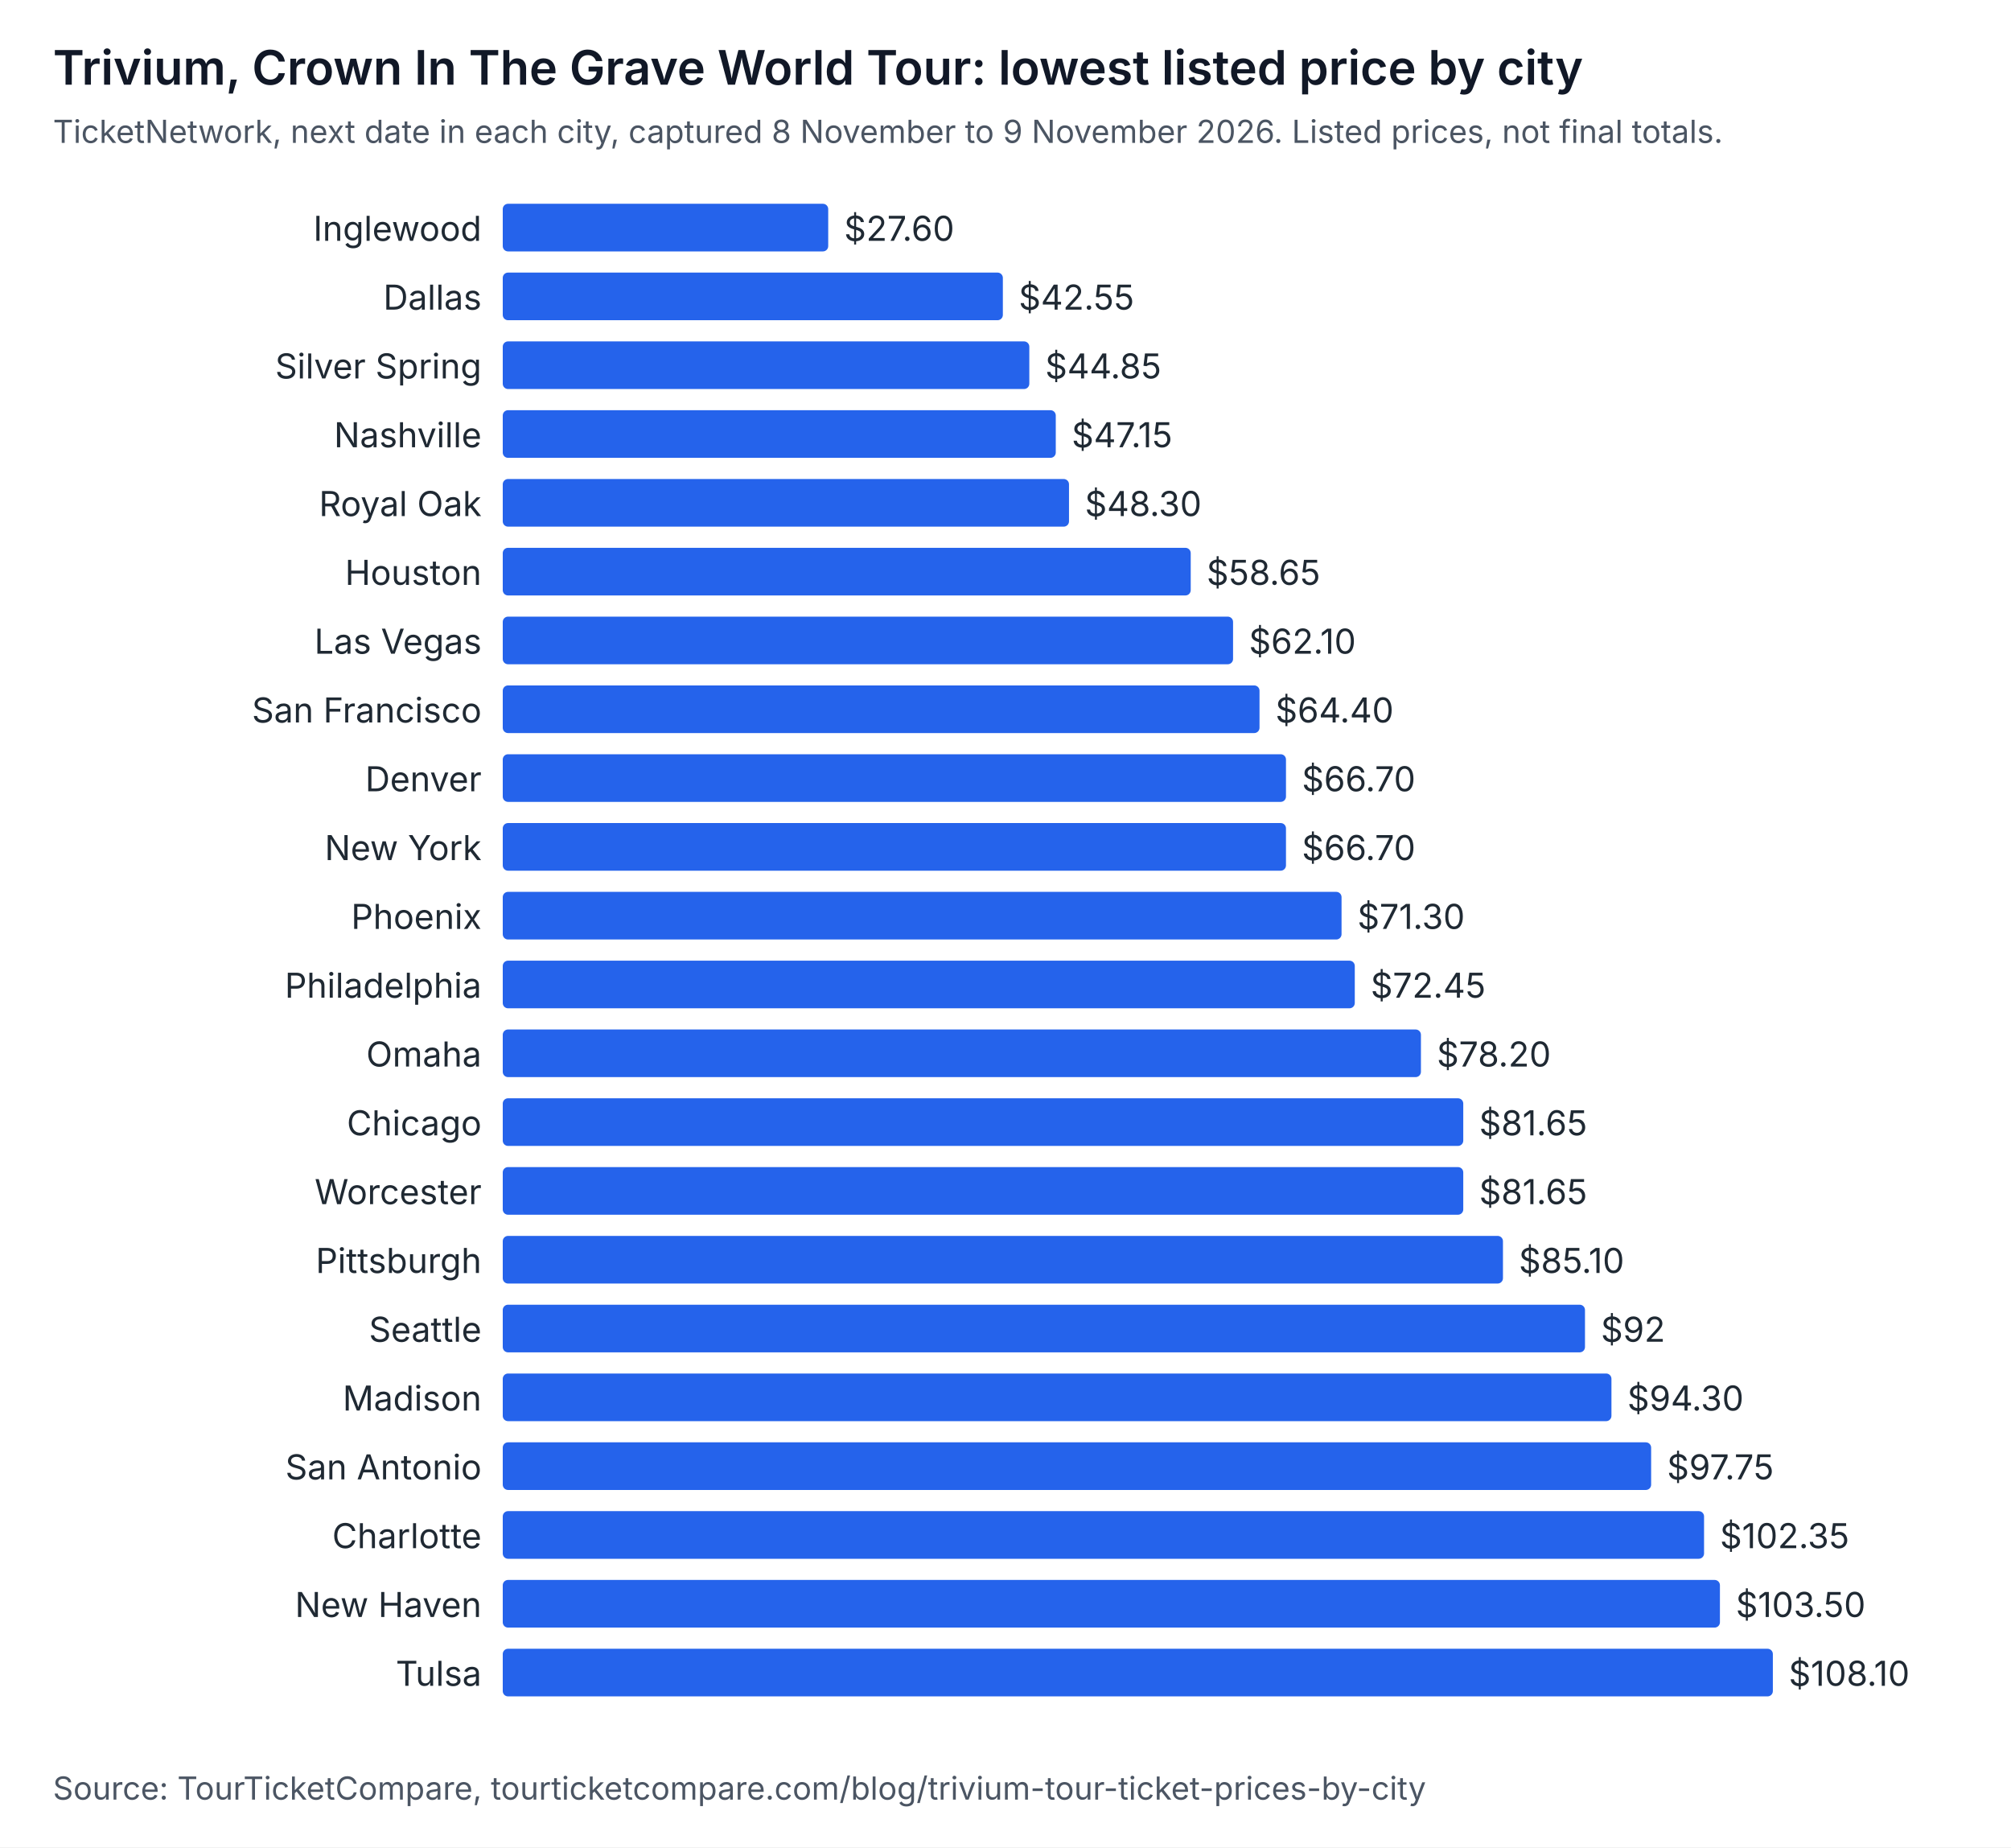
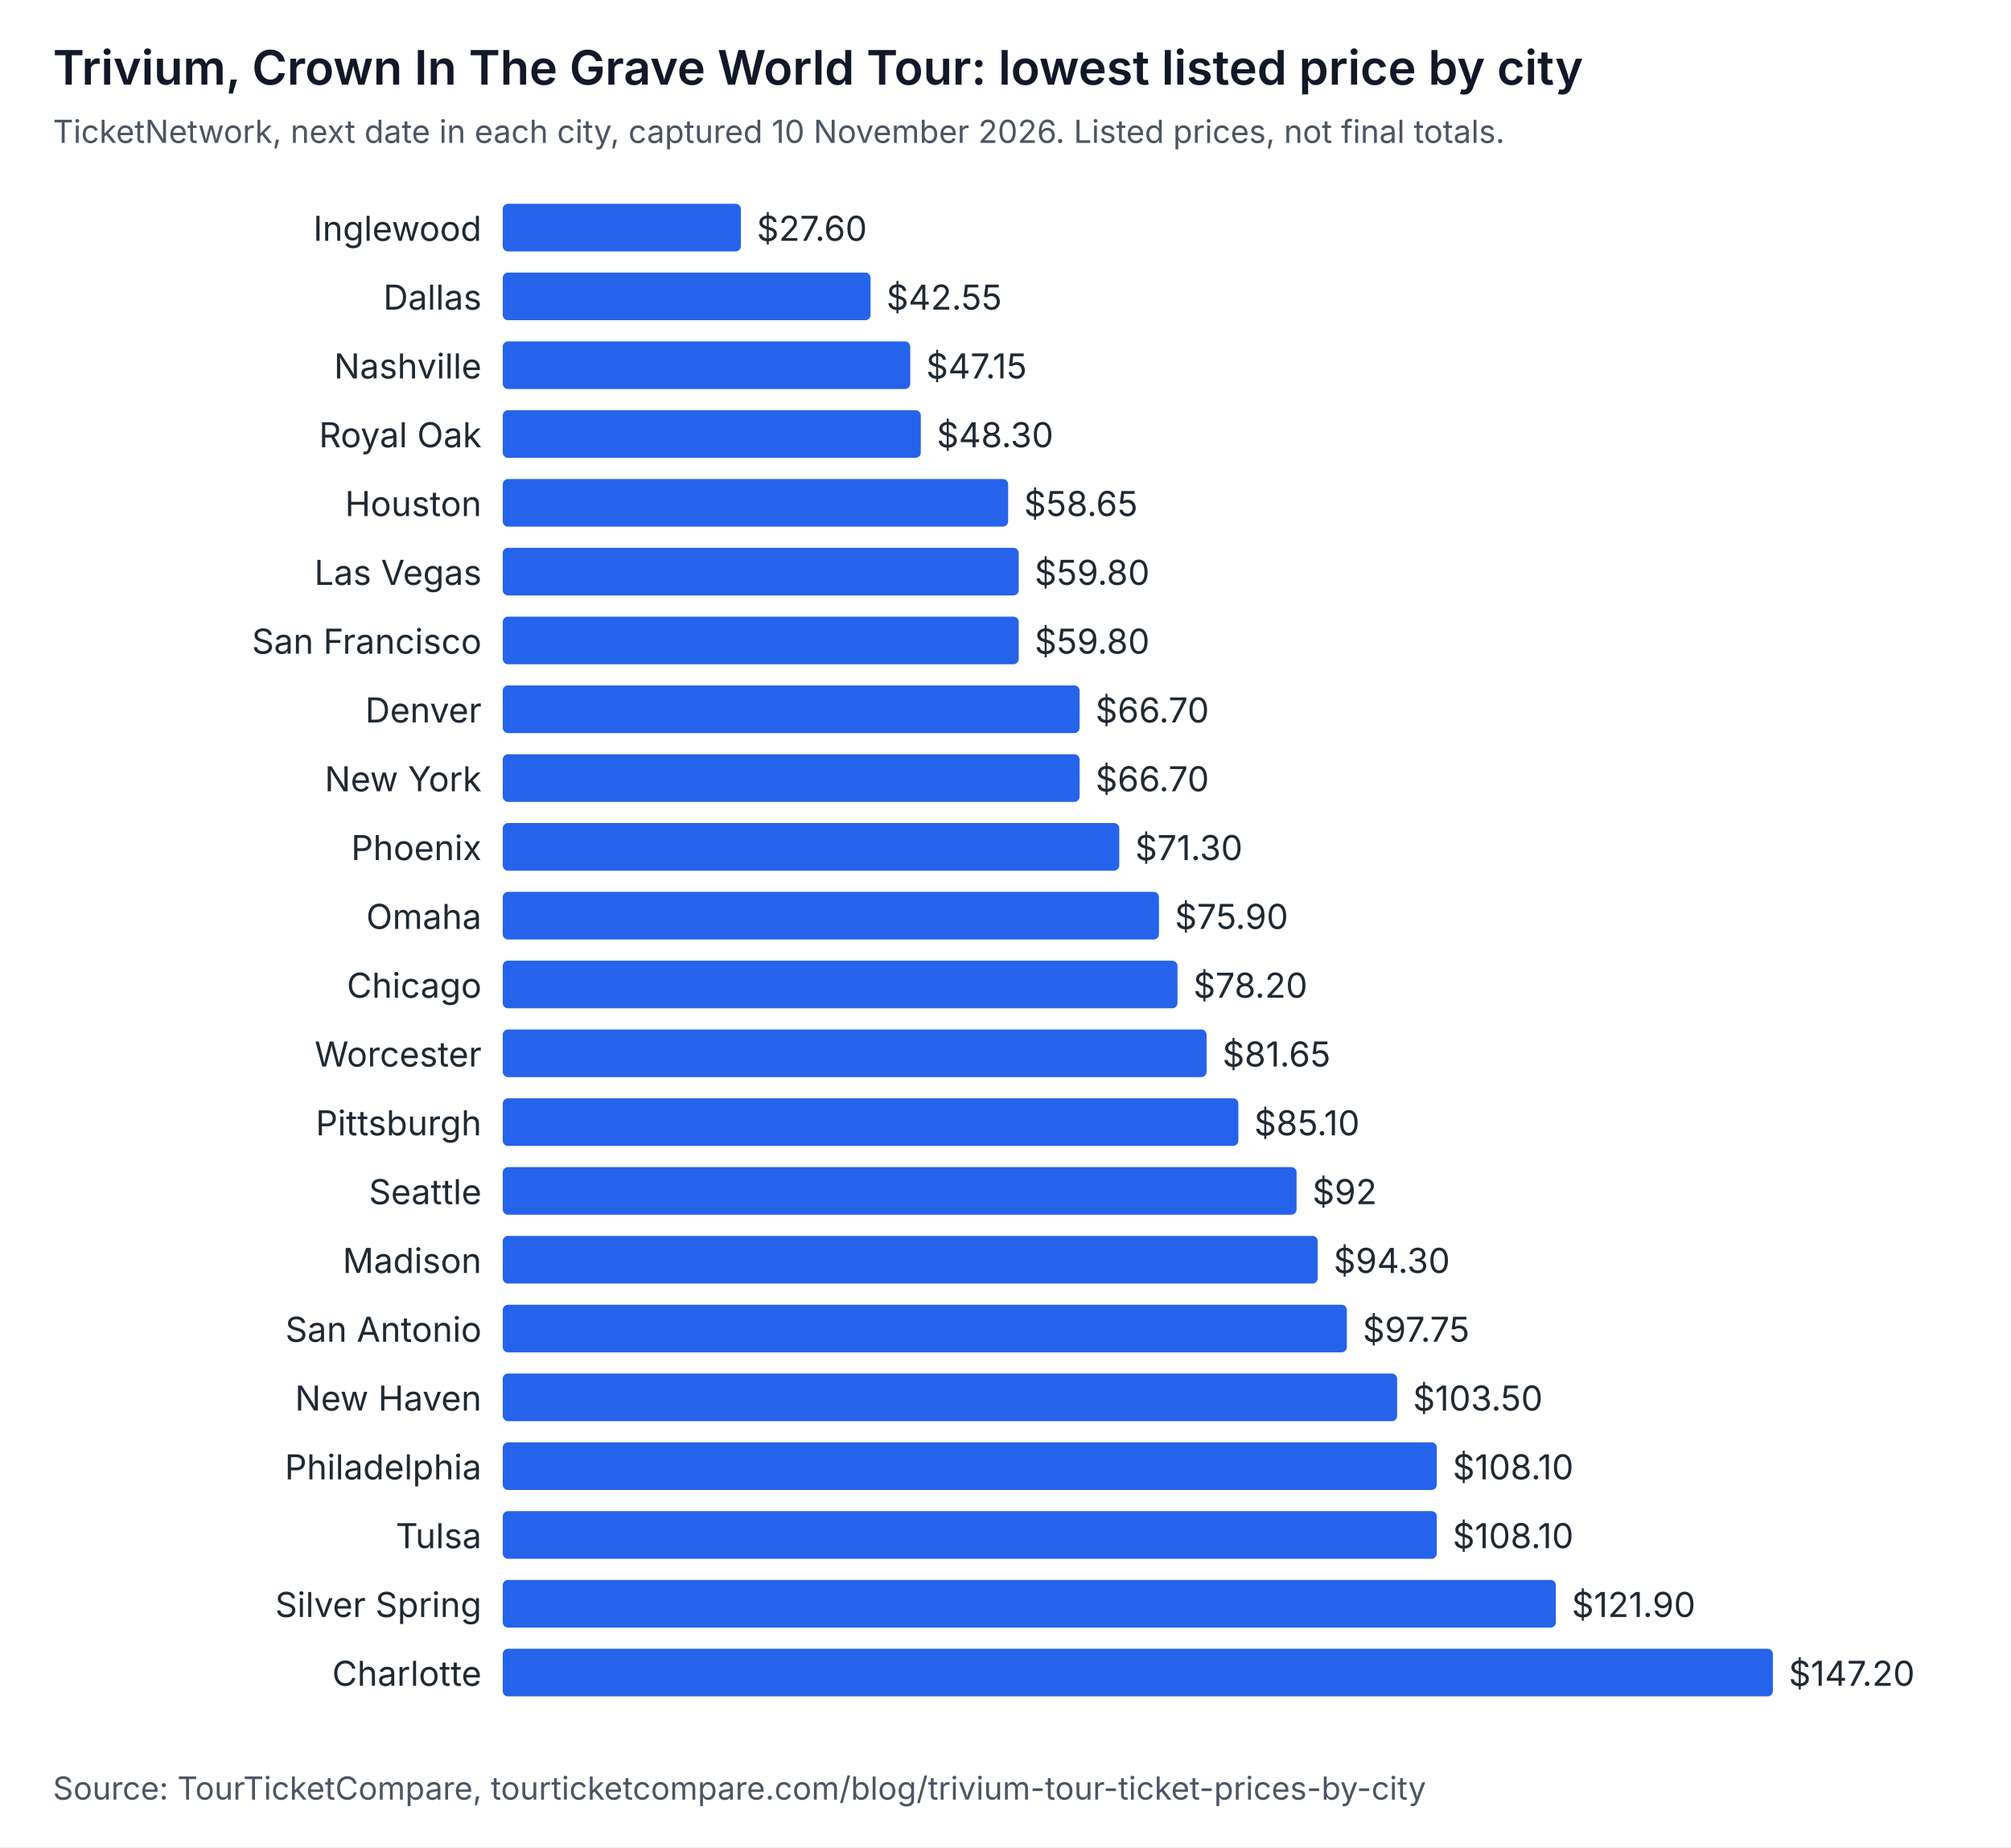
<svg xmlns="http://www.w3.org/2000/svg" width="760" height="698" viewBox="0 0 760 698" role="img" aria-labelledby="t d" font-family="system-ui, -apple-system, Segoe UI, sans-serif">
  <rect width="760" height="698" fill="#ffffff" />
  <text x="20" y="32" font-size="18" font-weight="600" fill="#111827">Trivium, Crown In The Grave World Tour: lowest listed price by city</text>
-   <text x="20" y="54" font-size="12" fill="#4b5563">TicketNetwork, next date in each city, captured 8 November to 9 November 2026. Listed prices, not final totals.</text>
+   <text x="20" y="54" font-size="12" fill="#4b5563">TicketNetwork, next date in each city, captured 10 November 2026. Listed prices, not final totals.</text>
  <text x="182" y="91" text-anchor="end" font-size="13" fill="#1f2933">Inglewood</text>
-   <rect x="190" y="77" width="123" height="18" rx="2" fill="#2563eb" />
-   <text x="319" y="91" font-size="13" fill="#1f2933">$27.60</text>
+   <rect x="190" y="77" width="90" height="18" rx="2" fill="#2563eb" />
+   <text x="286" y="91" font-size="13" fill="#1f2933">$27.60</text>
  <text x="182" y="117" text-anchor="end" font-size="13" fill="#1f2933">Dallas</text>
-   <rect x="190" y="103" width="189" height="18" rx="2" fill="#2563eb" />
-   <text x="385" y="117" font-size="13" fill="#1f2933">$42.55</text>
-   <text x="182" y="143" text-anchor="end" font-size="13" fill="#1f2933">Silver Spring</text>
-   <rect x="190" y="129" width="199" height="18" rx="2" fill="#2563eb" />
-   <text x="395" y="143" font-size="13" fill="#1f2933">$44.85</text>
-   <text x="182" y="169" text-anchor="end" font-size="13" fill="#1f2933">Nashville</text>
-   <rect x="190" y="155" width="209" height="18" rx="2" fill="#2563eb" />
-   <text x="405" y="169" font-size="13" fill="#1f2933">$47.15</text>
-   <text x="182" y="195" text-anchor="end" font-size="13" fill="#1f2933">Royal Oak</text>
-   <rect x="190" y="181" width="214" height="18" rx="2" fill="#2563eb" />
-   <text x="410" y="195" font-size="13" fill="#1f2933">$48.30</text>
-   <text x="182" y="221" text-anchor="end" font-size="13" fill="#1f2933">Houston</text>
-   <rect x="190" y="207" width="260" height="18" rx="2" fill="#2563eb" />
-   <text x="456" y="221" font-size="13" fill="#1f2933">$58.65</text>
-   <text x="182" y="247" text-anchor="end" font-size="13" fill="#1f2933">Las Vegas</text>
-   <rect x="190" y="233" width="276" height="18" rx="2" fill="#2563eb" />
-   <text x="472" y="247" font-size="13" fill="#1f2933">$62.10</text>
-   <text x="182" y="273" text-anchor="end" font-size="13" fill="#1f2933">San Francisco</text>
-   <rect x="190" y="259" width="286" height="18" rx="2" fill="#2563eb" />
-   <text x="482" y="273" font-size="13" fill="#1f2933">$64.40</text>
-   <text x="182" y="299" text-anchor="end" font-size="13" fill="#1f2933">Denver</text>
-   <rect x="190" y="285" width="296" height="18" rx="2" fill="#2563eb" />
-   <text x="492" y="299" font-size="13" fill="#1f2933">$66.70</text>
-   <text x="182" y="325" text-anchor="end" font-size="13" fill="#1f2933">New York</text>
-   <rect x="190" y="311" width="296" height="18" rx="2" fill="#2563eb" />
-   <text x="492" y="325" font-size="13" fill="#1f2933">$66.70</text>
-   <text x="182" y="351" text-anchor="end" font-size="13" fill="#1f2933">Phoenix</text>
-   <rect x="190" y="337" width="317" height="18" rx="2" fill="#2563eb" />
-   <text x="513" y="351" font-size="13" fill="#1f2933">$71.30</text>
-   <text x="182" y="377" text-anchor="end" font-size="13" fill="#1f2933">Philadelphia</text>
-   <rect x="190" y="363" width="322" height="18" rx="2" fill="#2563eb" />
-   <text x="518" y="377" font-size="13" fill="#1f2933">$72.45</text>
-   <text x="182" y="403" text-anchor="end" font-size="13" fill="#1f2933">Omaha</text>
-   <rect x="190" y="389" width="347" height="18" rx="2" fill="#2563eb" />
-   <text x="543" y="403" font-size="13" fill="#1f2933">$78.20</text>
-   <text x="182" y="429" text-anchor="end" font-size="13" fill="#1f2933">Chicago</text>
-   <rect x="190" y="415" width="363" height="18" rx="2" fill="#2563eb" />
-   <text x="559" y="429" font-size="13" fill="#1f2933">$81.65</text>
-   <text x="182" y="455" text-anchor="end" font-size="13" fill="#1f2933">Worcester</text>
-   <rect x="190" y="441" width="363" height="18" rx="2" fill="#2563eb" />
-   <text x="559" y="455" font-size="13" fill="#1f2933">$81.65</text>
-   <text x="182" y="481" text-anchor="end" font-size="13" fill="#1f2933">Pittsburgh</text>
-   <rect x="190" y="467" width="378" height="18" rx="2" fill="#2563eb" />
-   <text x="574" y="481" font-size="13" fill="#1f2933">$85.10</text>
-   <text x="182" y="507" text-anchor="end" font-size="13" fill="#1f2933">Seattle</text>
-   <rect x="190" y="493" width="409" height="18" rx="2" fill="#2563eb" />
-   <text x="605" y="507" font-size="13" fill="#1f2933">$92</text>
-   <text x="182" y="533" text-anchor="end" font-size="13" fill="#1f2933">Madison</text>
-   <rect x="190" y="519" width="419" height="18" rx="2" fill="#2563eb" />
-   <text x="615" y="533" font-size="13" fill="#1f2933">$94.30</text>
-   <text x="182" y="559" text-anchor="end" font-size="13" fill="#1f2933">San Antonio</text>
-   <rect x="190" y="545" width="434" height="18" rx="2" fill="#2563eb" />
-   <text x="630" y="559" font-size="13" fill="#1f2933">$97.75</text>
-   <text x="182" y="585" text-anchor="end" font-size="13" fill="#1f2933">Charlotte</text>
-   <rect x="190" y="571" width="454" height="18" rx="2" fill="#2563eb" />
-   <text x="650" y="585" font-size="13" fill="#1f2933">$102.35</text>
-   <text x="182" y="611" text-anchor="end" font-size="13" fill="#1f2933">New Haven</text>
-   <rect x="190" y="597" width="460" height="18" rx="2" fill="#2563eb" />
-   <text x="656" y="611" font-size="13" fill="#1f2933">$103.50</text>
-   <text x="182" y="637" text-anchor="end" font-size="13" fill="#1f2933">Tulsa</text>
+   <rect x="190" y="103" width="139" height="18" rx="2" fill="#2563eb" />
+   <text x="335" y="117" font-size="13" fill="#1f2933">$42.55</text>
+   <text x="182" y="143" text-anchor="end" font-size="13" fill="#1f2933">Nashville</text>
+   <rect x="190" y="129" width="154" height="18" rx="2" fill="#2563eb" />
+   <text x="350" y="143" font-size="13" fill="#1f2933">$47.15</text>
+   <text x="182" y="169" text-anchor="end" font-size="13" fill="#1f2933">Royal Oak</text>
+   <rect x="190" y="155" width="158" height="18" rx="2" fill="#2563eb" />
+   <text x="354" y="169" font-size="13" fill="#1f2933">$48.30</text>
+   <text x="182" y="195" text-anchor="end" font-size="13" fill="#1f2933">Houston</text>
+   <rect x="190" y="181" width="191" height="18" rx="2" fill="#2563eb" />
+   <text x="387" y="195" font-size="13" fill="#1f2933">$58.65</text>
+   <text x="182" y="221" text-anchor="end" font-size="13" fill="#1f2933">Las Vegas</text>
+   <rect x="190" y="207" width="195" height="18" rx="2" fill="#2563eb" />
+   <text x="391" y="221" font-size="13" fill="#1f2933">$59.80</text>
+   <text x="182" y="247" text-anchor="end" font-size="13" fill="#1f2933">San Francisco</text>
+   <rect x="190" y="233" width="195" height="18" rx="2" fill="#2563eb" />
+   <text x="391" y="247" font-size="13" fill="#1f2933">$59.80</text>
+   <text x="182" y="273" text-anchor="end" font-size="13" fill="#1f2933">Denver</text>
+   <rect x="190" y="259" width="218" height="18" rx="2" fill="#2563eb" />
+   <text x="414" y="273" font-size="13" fill="#1f2933">$66.70</text>
+   <text x="182" y="299" text-anchor="end" font-size="13" fill="#1f2933">New York</text>
+   <rect x="190" y="285" width="218" height="18" rx="2" fill="#2563eb" />
+   <text x="414" y="299" font-size="13" fill="#1f2933">$66.70</text>
+   <text x="182" y="325" text-anchor="end" font-size="13" fill="#1f2933">Phoenix</text>
+   <rect x="190" y="311" width="233" height="18" rx="2" fill="#2563eb" />
+   <text x="429" y="325" font-size="13" fill="#1f2933">$71.30</text>
+   <text x="182" y="351" text-anchor="end" font-size="13" fill="#1f2933">Omaha</text>
+   <rect x="190" y="337" width="248" height="18" rx="2" fill="#2563eb" />
+   <text x="444" y="351" font-size="13" fill="#1f2933">$75.90</text>
+   <text x="182" y="377" text-anchor="end" font-size="13" fill="#1f2933">Chicago</text>
+   <rect x="190" y="363" width="255" height="18" rx="2" fill="#2563eb" />
+   <text x="451" y="377" font-size="13" fill="#1f2933">$78.20</text>
+   <text x="182" y="403" text-anchor="end" font-size="13" fill="#1f2933">Worcester</text>
+   <rect x="190" y="389" width="266" height="18" rx="2" fill="#2563eb" />
+   <text x="462" y="403" font-size="13" fill="#1f2933">$81.65</text>
+   <text x="182" y="429" text-anchor="end" font-size="13" fill="#1f2933">Pittsburgh</text>
+   <rect x="190" y="415" width="278" height="18" rx="2" fill="#2563eb" />
+   <text x="474" y="429" font-size="13" fill="#1f2933">$85.10</text>
+   <text x="182" y="455" text-anchor="end" font-size="13" fill="#1f2933">Seattle</text>
+   <rect x="190" y="441" width="300" height="18" rx="2" fill="#2563eb" />
+   <text x="496" y="455" font-size="13" fill="#1f2933">$92</text>
+   <text x="182" y="481" text-anchor="end" font-size="13" fill="#1f2933">Madison</text>
+   <rect x="190" y="467" width="308" height="18" rx="2" fill="#2563eb" />
+   <text x="504" y="481" font-size="13" fill="#1f2933">$94.30</text>
+   <text x="182" y="507" text-anchor="end" font-size="13" fill="#1f2933">San Antonio</text>
+   <rect x="190" y="493" width="319" height="18" rx="2" fill="#2563eb" />
+   <text x="515" y="507" font-size="13" fill="#1f2933">$97.75</text>
+   <text x="182" y="533" text-anchor="end" font-size="13" fill="#1f2933">New Haven</text>
+   <rect x="190" y="519" width="338" height="18" rx="2" fill="#2563eb" />
+   <text x="534" y="533" font-size="13" fill="#1f2933">$103.50</text>
+   <text x="182" y="559" text-anchor="end" font-size="13" fill="#1f2933">Philadelphia</text>
+   <rect x="190" y="545" width="353" height="18" rx="2" fill="#2563eb" />
+   <text x="549" y="559" font-size="13" fill="#1f2933">$108.10</text>
+   <text x="182" y="585" text-anchor="end" font-size="13" fill="#1f2933">Tulsa</text>
+   <rect x="190" y="571" width="353" height="18" rx="2" fill="#2563eb" />
+   <text x="549" y="585" font-size="13" fill="#1f2933">$108.10</text>
+   <text x="182" y="611" text-anchor="end" font-size="13" fill="#1f2933">Silver Spring</text>
+   <rect x="190" y="597" width="398" height="18" rx="2" fill="#2563eb" />
+   <text x="594" y="611" font-size="13" fill="#1f2933">$121.90</text>
+   <text x="182" y="637" text-anchor="end" font-size="13" fill="#1f2933">Charlotte</text>
  <rect x="190" y="623" width="480" height="18" rx="2" fill="#2563eb" />
-   <text x="676" y="637" font-size="13" fill="#1f2933">$108.10</text>
+   <text x="676" y="637" font-size="13" fill="#1f2933">$147.20</text>
  <text x="20" y="680" font-size="12" fill="#4b5563">Source: TourTicketCompare, tourticketcompare.com/blog/trivium-tour-ticket-prices-by-city</text>
</svg>
